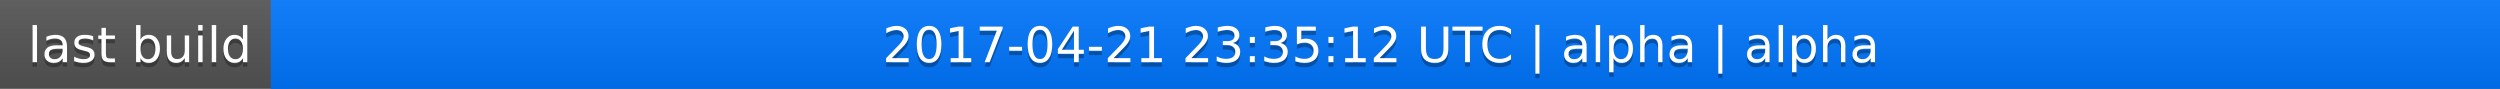
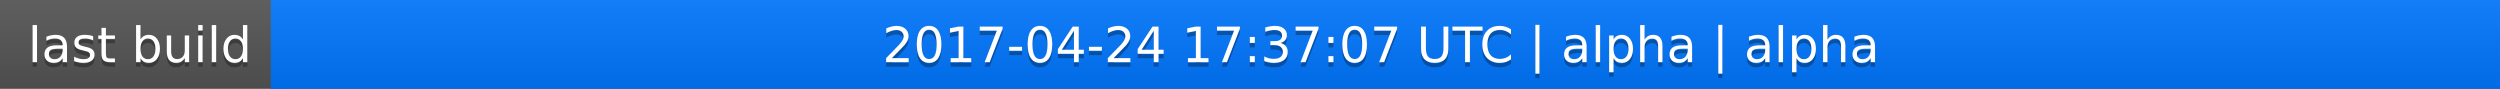
<svg xmlns="http://www.w3.org/2000/svg" width="563" height="20">
  <linearGradient id="a" x2="0" y2="100%">
    <stop offset="0" stop-color="#bbb" stop-opacity=".1" />
    <stop offset="1" stop-opacity=".1" />
  </linearGradient>
  <rect rx="0" width="563" height="20" fill="#555" />
  <rect rx="0" x="61" width="502" height="20" fill="#07f" />
  <path fill="#07f" d="M61 0h4v20h-4z" />
  <rect rx="0" width="563" height="20" fill="url(#a)" />
  <g fill="#fff" text-anchor="middle" font-family="DejaVu Sans,Verdana,Geneva,sans-serif" font-size="11">
    <text x="31.5" y="15" fill="#010101" fill-opacity=".3">last build</text>
    <text x="31.5" y="14">last build</text>
-     <text x="311" y="15" fill="#010101" fill-opacity=".3">2017-04-21 23:35:12 UTC | alpha | alpha</text>
-     <text x="311" y="14">2017-04-21 23:35:12 UTC | alpha | alpha</text>
+     <text x="311" y="15" fill="#010101" fill-opacity=".3">2017-04-24 17:37:07 UTC | alpha | alpha</text>
+     <text x="311" y="14">2017-04-24 17:37:07 UTC | alpha | alpha</text>
  </g>
</svg>
